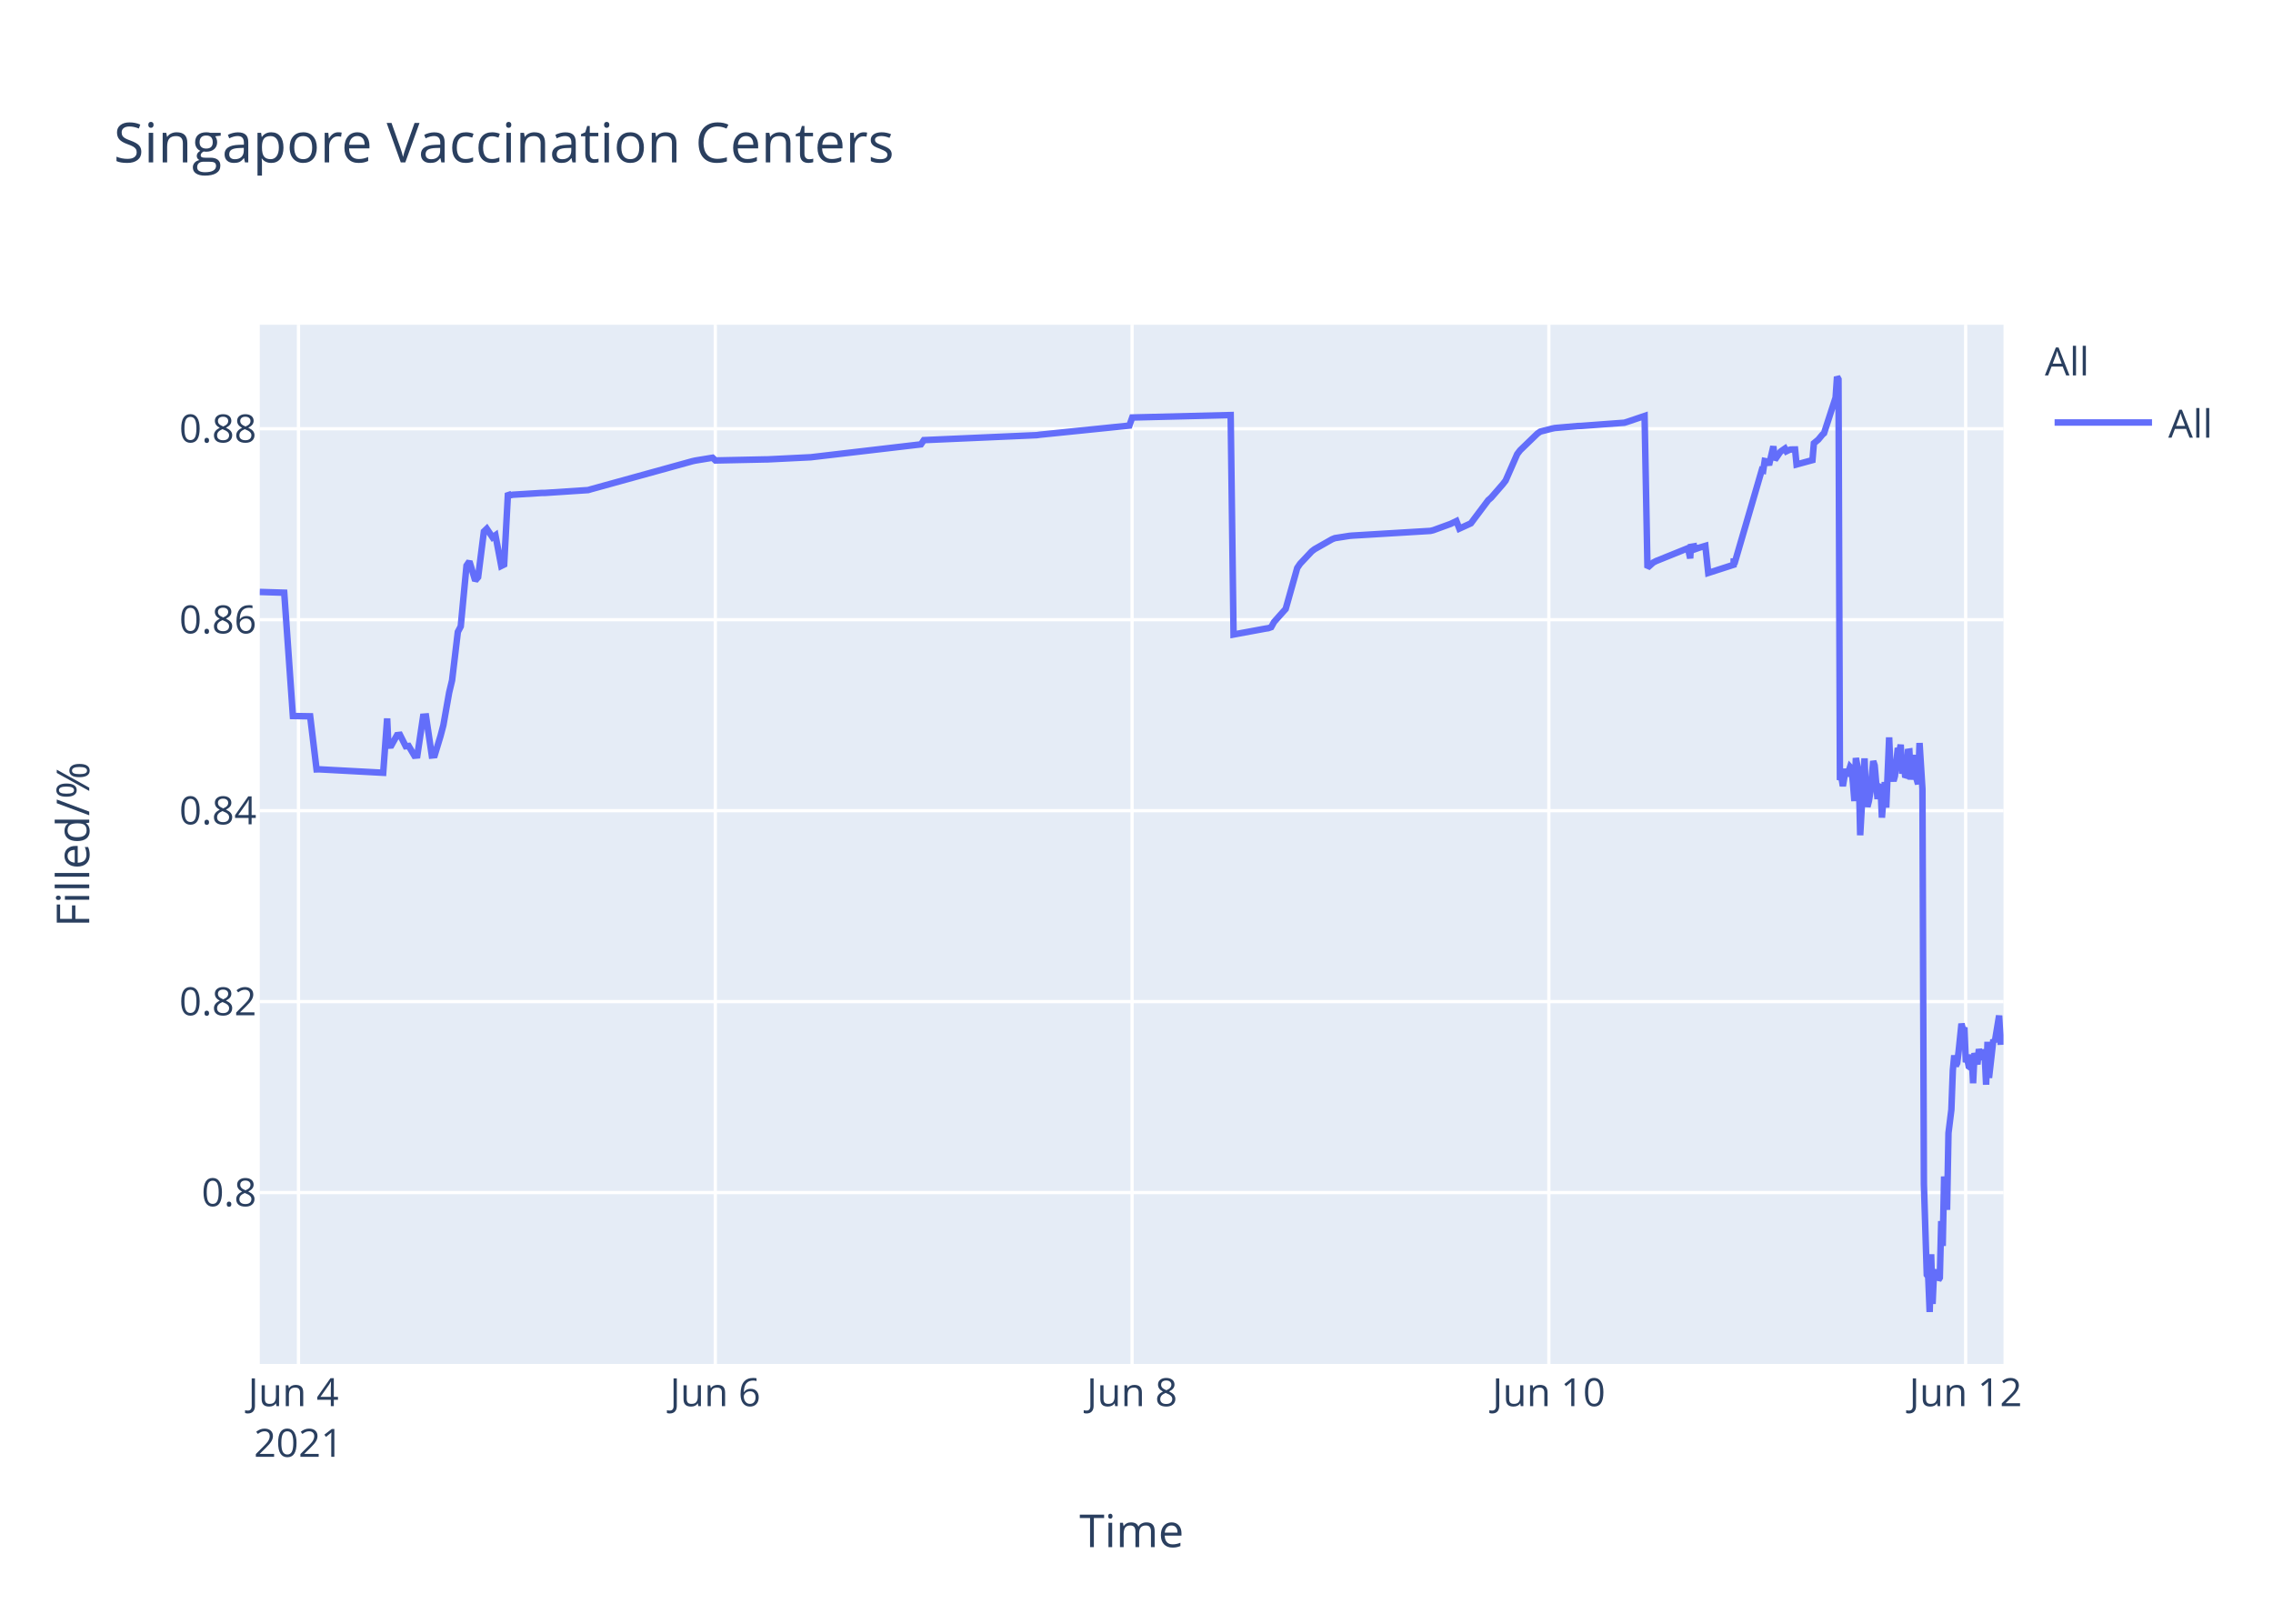
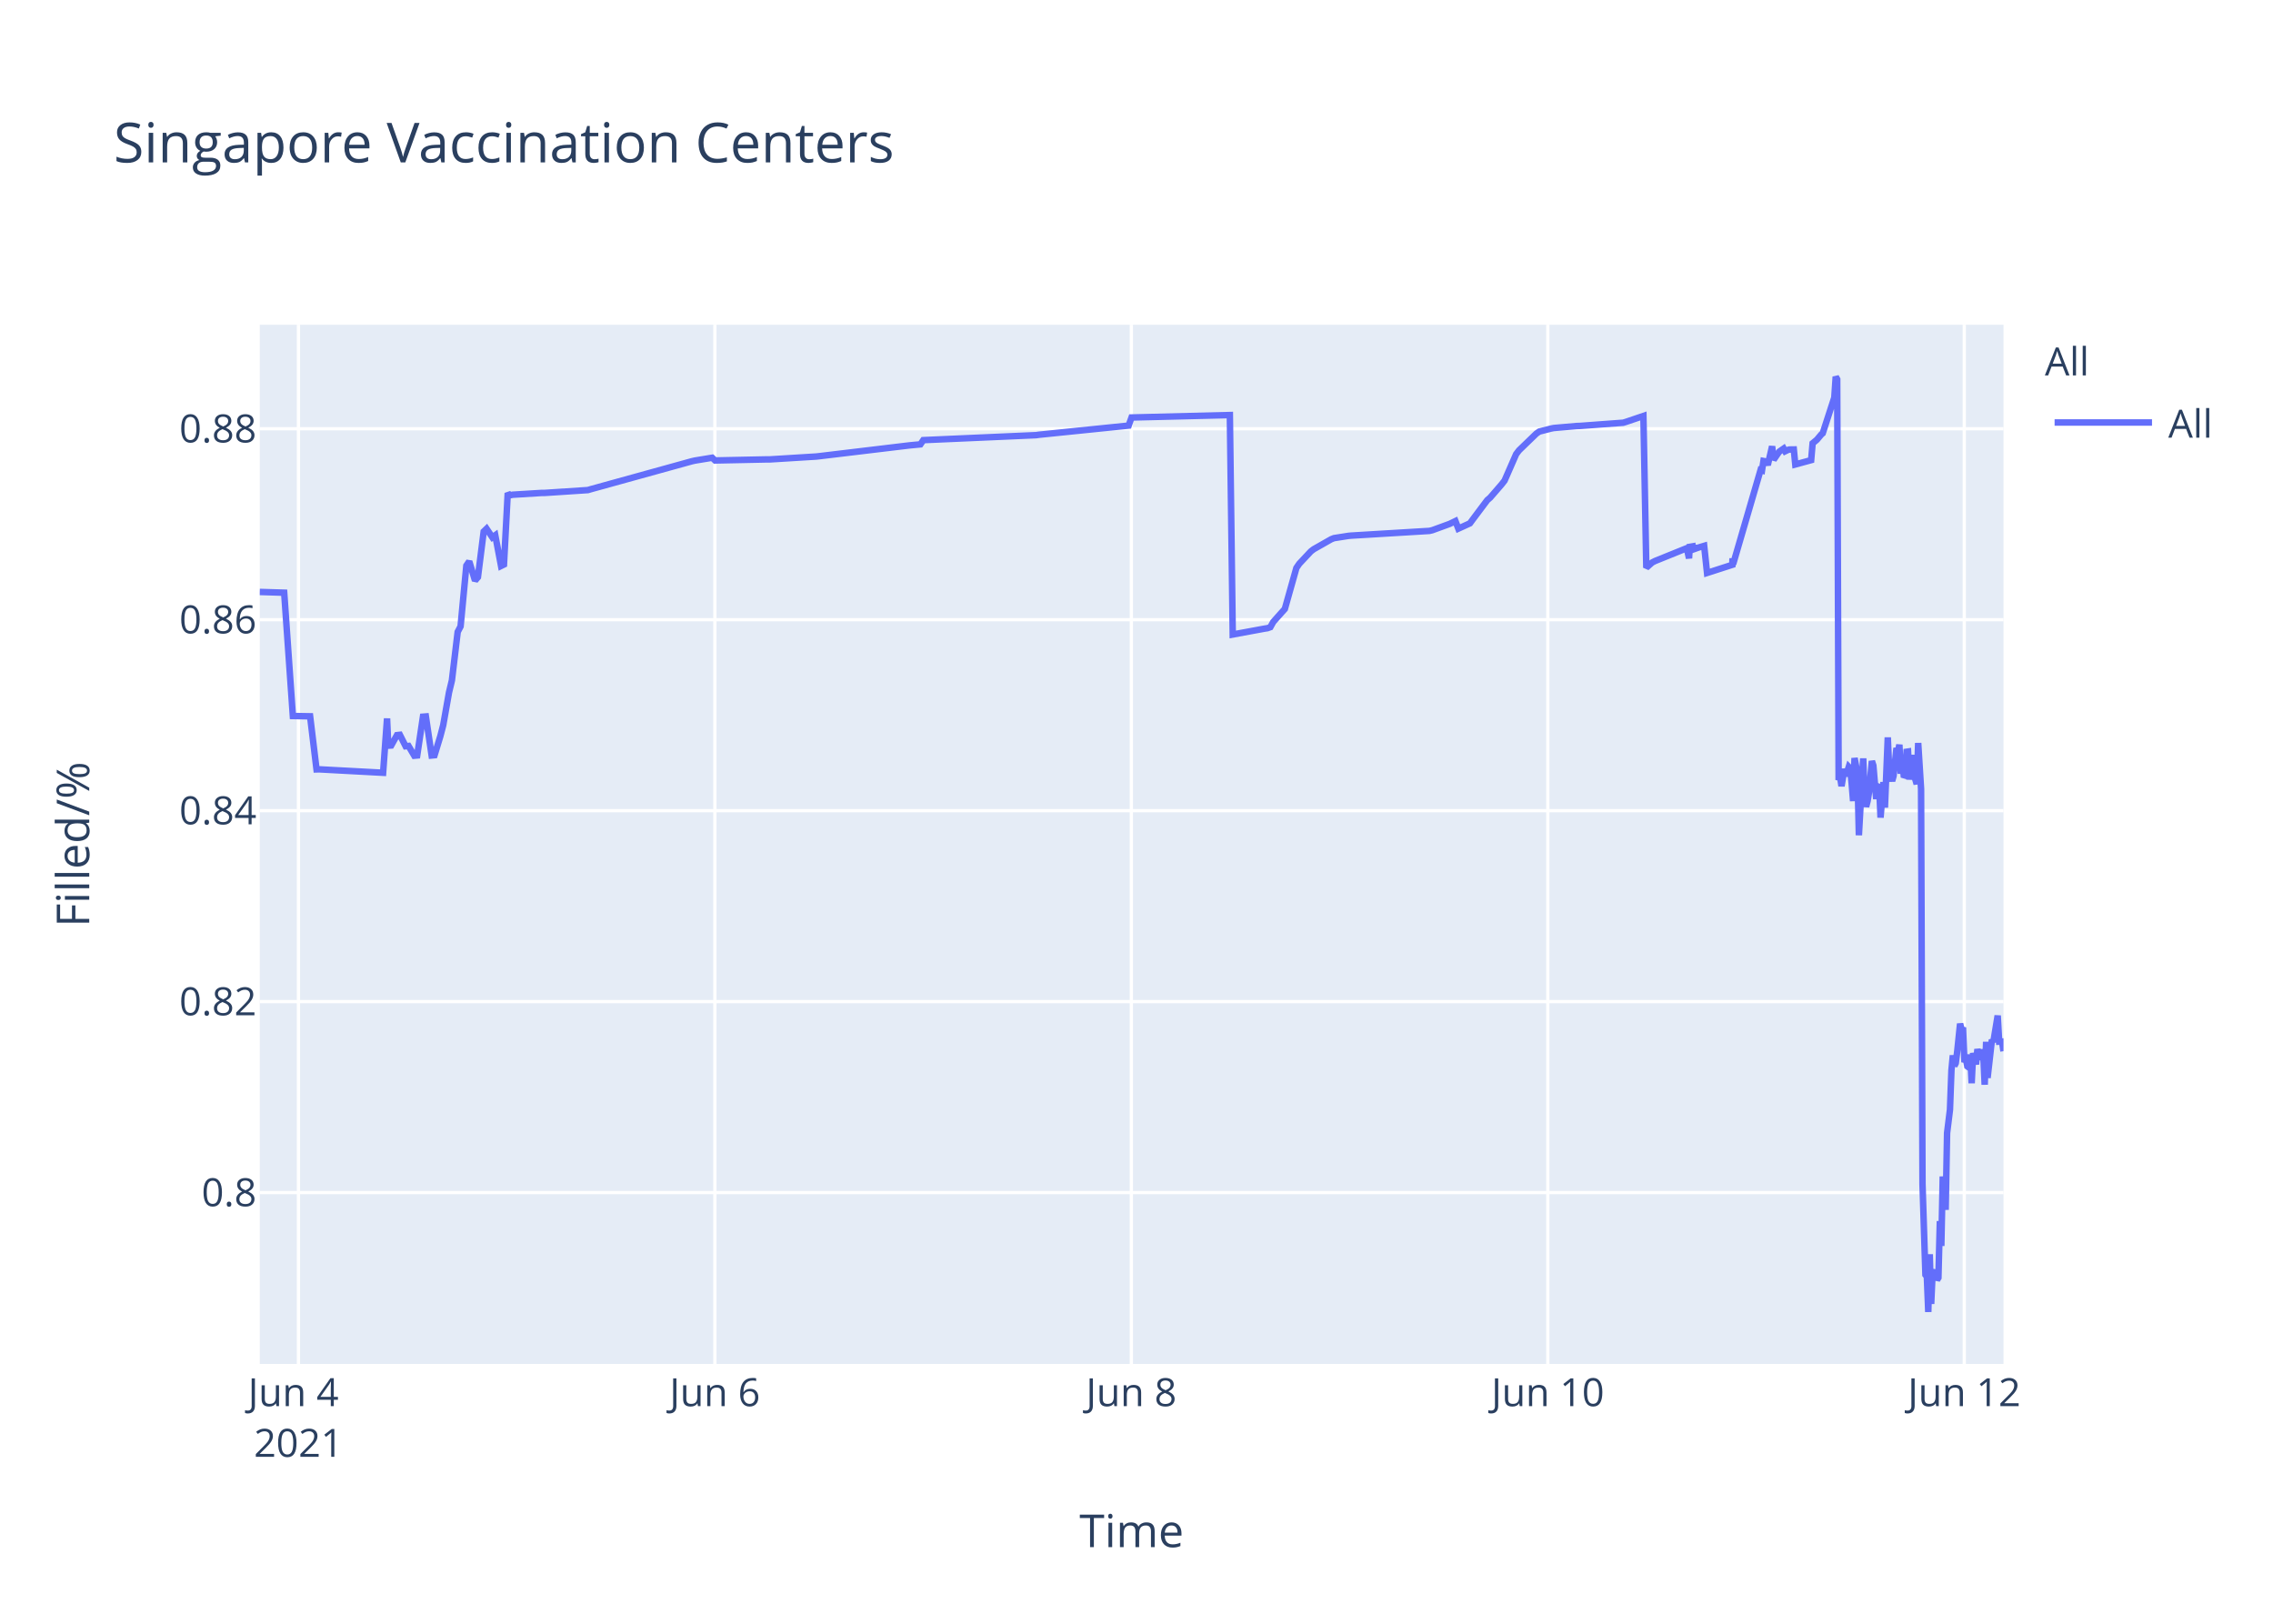
<svg xmlns="http://www.w3.org/2000/svg" class="main-svg" width="700" height="500" style="" viewBox="0 0 700 500">
  <rect x="0" y="0" width="700" height="500" style="fill: rgb(255, 255, 255); fill-opacity: 1;" />
-   <defs id="defs-3de5c6">
+   <defs id="defs-644dc8">
    <g class="clips">
-       <clipPath id="clip3de5c6xyplot" class="plotclip">
+       <clipPath id="clip644dc8xyplot" class="plotclip">
        <rect width="537" height="320" />
      </clipPath>
-       <clipPath class="axesclip" id="clip3de5c6x">
+       <clipPath class="axesclip" id="clip644dc8x">
        <rect x="80" y="0" width="537" height="500" />
      </clipPath>
-       <clipPath class="axesclip" id="clip3de5c6y">
+       <clipPath class="axesclip" id="clip644dc8y">
        <rect x="0" y="100" width="700" height="320" />
      </clipPath>
-       <clipPath class="axesclip" id="clip3de5c6xy">
+       <clipPath class="axesclip" id="clip644dc8xy">
        <rect x="80" y="100" width="537" height="320" />
      </clipPath>
    </g>
    <g class="gradients" />
  </defs>
  <g class="bglayer">
    <rect class="bg" x="80" y="100" width="537" height="320" style="fill: rgb(229, 236, 246); fill-opacity: 1; stroke-width: 0;" />
  </g>
  <g class="layer-below">
    <g class="imagelayer" />
    <g class="shapelayer" />
  </g>
  <g class="cartesianlayer">
    <g class="subplot xy">
      <g class="layer-subplot">
        <g class="shapelayer" />
        <g class="imagelayer" />
      </g>
      <g class="gridlayer">
        <g class="x">
-           <path class="xgrid crisp" transform="translate(91.92,0)" d="M0,100v320" style="stroke: rgb(255, 255, 255); stroke-opacity: 1; stroke-width: 1px;" />
-           <path class="xgrid crisp" transform="translate(220.28,0)" d="M0,100v320" style="stroke: rgb(255, 255, 255); stroke-opacity: 1; stroke-width: 1px;" />
-           <path class="xgrid crisp" transform="translate(348.64,0)" d="M0,100v320" style="stroke: rgb(255, 255, 255); stroke-opacity: 1; stroke-width: 1px;" />
-           <path class="xgrid crisp" transform="translate(476.99,0)" d="M0,100v320" style="stroke: rgb(255, 255, 255); stroke-opacity: 1; stroke-width: 1px;" />
-           <path class="xgrid crisp" transform="translate(605.35,0)" d="M0,100v320" style="stroke: rgb(255, 255, 255); stroke-opacity: 1; stroke-width: 1px;" />
+           <path class="xgrid crisp" transform="translate(91.91,0)" d="M0,100v320" style="stroke: rgb(255, 255, 255); stroke-opacity: 1; stroke-width: 1px;" />
+           <path class="xgrid crisp" transform="translate(220.16,0)" d="M0,100v320" style="stroke: rgb(255, 255, 255); stroke-opacity: 1; stroke-width: 1px;" />
+           <path class="xgrid crisp" transform="translate(348.41,0)" d="M0,100v320" style="stroke: rgb(255, 255, 255); stroke-opacity: 1; stroke-width: 1px;" />
+           <path class="xgrid crisp" transform="translate(476.67,0)" d="M0,100v320" style="stroke: rgb(255, 255, 255); stroke-opacity: 1; stroke-width: 1px;" />
+           <path class="xgrid crisp" transform="translate(604.92,0)" d="M0,100v320" style="stroke: rgb(255, 255, 255); stroke-opacity: 1; stroke-width: 1px;" />
        </g>
        <g class="y">
          <path class="ygrid crisp" transform="translate(0,367.23)" d="M80,0h537" style="stroke: rgb(255, 255, 255); stroke-opacity: 1; stroke-width: 1px;" />
          <path class="ygrid crisp" transform="translate(0,308.43)" d="M80,0h537" style="stroke: rgb(255, 255, 255); stroke-opacity: 1; stroke-width: 1px;" />
          <path class="ygrid crisp" transform="translate(0,249.63)" d="M80,0h537" style="stroke: rgb(255, 255, 255); stroke-opacity: 1; stroke-width: 1px;" />
          <path class="ygrid crisp" transform="translate(0,190.83)" d="M80,0h537" style="stroke: rgb(255, 255, 255); stroke-opacity: 1; stroke-width: 1px;" />
          <path class="ygrid crisp" transform="translate(0,132.03)" d="M80,0h537" style="stroke: rgb(255, 255, 255); stroke-opacity: 1; stroke-width: 1px;" />
        </g>
      </g>
      <g class="zerolinelayer" />
      <path class="xlines-below" />
      <path class="ylines-below" />
      <g class="overlines-below" />
      <g class="xaxislayer-below" />
      <g class="yaxislayer-below" />
      <g class="overaxes-below" />
-       <g class="plot" transform="translate(80,100)" clip-path="url('#clip3de5c6xyplot')">
+       <g class="plot" transform="translate(80,100)" clip-path="url('#clip644dc8xyplot')">
        <g class="scatterlayer mlayer">
-           <g class="trace scatter traceaa7b97" style="stroke-miterlimit: 2; opacity: 1;">
+           <g class="trace scatter trace05e2af" style="stroke-miterlimit: 2; opacity: 1;">
            <g class="fills" />
            <g class="errorbars" />
            <g class="lines">
-               <path class="js-line" d="M0,82.28L7.53,82.51L10.2,120.48L15.52,120.57L17.49,136.92L18.32,136.9L38.01,137.96L39.23,121.23L39.61,129.62L40.5,129.56L42.28,126.37L43.17,126.27L44.95,129.79L45.85,129.7L47.63,132.71L48.52,132.63L50.3,120.69L51.2,120.62L52.98,132.64L53.87,132.55L55.65,126.68L56.54,123.32L58.33,113.21L59.22,109.51L61,94.58L61.89,92.89L63.67,74.17L64.56,72.87L66.35,78.78L67.24,77.73L69.02,63.68L69.91,62.82L71.69,65.47L72.58,64.83L74.37,74.27L75.26,73.83L76.44,51.83L77.04,52.53L77.93,52.34L86.85,51.79L87.74,51.79L101.11,50.91L102,50.65L133.2,42.03L134.09,41.83L139.44,40.95L140.33,41.79L155.48,41.47L156.38,41.46L169.74,40.8L170.64,40.69L203.62,36.83L204.51,35.53L239.27,34L240.16,33.87L267.8,31.05L268.69,28.56L299,27.81L299.89,95.38L309.72,93.57L310.59,93.44L311.48,93.12L312.37,91.51L315.04,88.51L315.94,87.52L319.5,74.89L320.39,73.59L323.96,69.79L324.85,69.11L330.2,66.07L331.09,65.71L335.55,65.01L336.44,64.93L360.5,63.48L361.39,63.27L366.74,61.32L367.63,60.89L368.53,60.46L369.42,62.78L372.98,61.15L373.88,59.94L378.33,54.01L379.22,53.24L382.79,49.13L383.68,47.98L387.24,39.84L388.14,38.66L393.48,33.5L394.38,32.89L397.94,31.98L398.83,31.8L405.96,31.18L406.86,31.16L420.23,30.17L421.12,29.9L426.47,28.09L427.36,74.81L429.14,73.22L430.03,72.76L438.95,69.16L439.84,68.8L440.52,71.93L440.73,68.39L441.58,68.25L441.62,69.25L442.47,67.95L442.51,68.94L443.4,68.62L445.19,68.09L446.08,76.43L453.88,73.91L453.92,72.31L453.96,72.03L454.1,73.74L462.57,44.74L463.01,44.87L463.46,41.95L464.35,42.12L464.8,43.2L466.13,37.43L466.58,41.6L467.91,39.66L468.36,39.05L469.7,38.13L470.15,38.96L471.04,38.53L471.48,38.42L472.82,38.4L473.27,43.02L478.17,41.69L478.61,36.5L479.5,35.76L479.95,35.39L481.28,33.79L481.73,33.41L485.3,22.43L485.74,16L486.19,16.8L486.63,140.18L487.08,139.22L487.53,142.07L488.42,136.79L488.86,138.99L489.76,136.15L490.2,136.63L490.65,141.25L491.09,146.68L491.54,133.42L492.43,138.09L492.87,157.2L494.21,133.53L494.66,145.44L495.1,148.42L495.55,146.68L495.99,144.02L496.88,134.36L497.33,135.71L498.22,146.05L498.67,142.1L499.11,141.74L499.56,151.77L500.45,140.84L500.89,148.68L501.79,127.07L502.23,137.58L503.13,140.49L503.57,138.92L504.46,130.34L504.91,131.67L505.35,129.31L505.8,138.25L506.25,134.05L506.69,138.68L507.14,138.81L507.58,131.49L508.03,131.42L508.47,140.05L509.36,132.48L509.81,138.41L510.7,141.46L511.15,128.79L512.04,142.96L512.49,264.58L513.38,292.55L513.82,293.12L514.27,304L514.72,286.22L515.16,301.52L515.6,291.75L516.05,292.1L516.5,291.07L516.94,294.16L517.39,293.46L517.83,276.02L518.28,283.67L518.72,262.28L519.62,272.54L520.06,248.89L520.95,241.71L521.4,229.6L521.84,224.98L522.29,228.24L522.74,227.36L523.18,223.79L524.07,215.22L524.52,217.06L524.96,216.4L525.41,227.08L525.86,226.08L526.3,228.38L526.75,228.68L527.19,224.72L527.64,233.57L528.08,224.28L528.98,227.75L529.42,223.07L530.31,226.33L530.76,223.26L531.2,224.52L531.65,234.01L532.09,220.81L532.54,231.91L533.88,220.15L534.32,220.86L535.66,212.72L536.11,220.76L537,220.72" style="vector-effect: non-scaling-stroke; fill: none; stroke: rgb(99, 110, 250); stroke-opacity: 1; stroke-width: 2px; opacity: 1;" />
+               <path class="js-line" d="M0,82.28L7.52,82.51L10.19,120.48L15.5,120.57L17.48,136.92L18.31,136.9L37.98,137.96L39.2,121.23L39.57,129.62L40.47,129.56L42.25,126.37L43.14,126.27L44.92,129.79L45.81,129.7L47.59,132.71L48.48,132.63L50.26,120.69L51.15,120.62L52.93,132.64L53.82,132.55L55.61,126.68L56.49,123.32L58.28,113.21L59.17,109.51L60.95,94.58L61.84,92.89L63.62,74.17L64.51,72.87L66.29,78.78L67.18,77.73L68.96,63.68L69.85,62.82L71.63,65.47L72.52,64.83L74.31,74.27L75.2,73.83L76.37,51.83L76.98,52.53L77.87,52.34L86.78,51.79L87.67,51.79L101.03,50.91L101.91,50.65L133.09,42.03L133.98,41.83L139.33,40.95L140.22,41.79L156.25,41.46L157.14,41.46L171.39,40.58L172.28,40.48L199.89,37.17L200.78,37.08L203.45,36.83L204.34,35.53L239.07,34L239.97,33.87L267.58,31.05L268.47,28.56L298.75,27.81L299.64,95.38L309.47,93.57L310.33,93.44L311.22,93.12L312.11,91.51L314.78,88.51L315.68,87.52L319.24,74.89L320.13,73.59L323.69,69.79L324.58,69.11L329.93,66.07L330.82,65.71L335.27,65.01L336.16,64.93L360.21,63.48L361.1,63.27L366.44,61.32L367.33,60.89L368.22,60.46L369.11,62.78L372.68,61.15L373.57,59.94L378.02,54.01L378.91,53.24L382.47,49.13L383.36,47.98L386.92,39.84L387.82,38.66L393.16,33.5L394.05,32.89L397.61,31.98L398.5,31.8L405.63,31.18L406.52,31.16L419.88,30.17L420.77,29.9L426.11,28.09L427,74.81L428.79,73.22L429.68,72.76L438.58,69.16L439.48,68.8L440.16,71.93L440.37,68.39L441.21,68.25L441.26,69.25L442.1,67.95L442.15,68.94L443.04,68.62L444.82,68.09L445.71,76.43L453.51,73.91L453.54,72.31L453.59,72.03L453.73,73.74L462.19,44.74L462.63,44.87L463.08,41.95L463.97,42.12L464.41,43.2L465.75,37.43L466.2,41.6L467.53,39.66L467.98,39.05L469.31,38.13L469.76,38.96L470.65,38.53L471.09,38.42L472.43,38.4L472.88,43.02L477.77,41.69L478.22,36.5L479.11,35.76L479.55,35.39L480.89,33.79L481.33,33.41L484.9,22.43L485.34,16L485.79,16.8L486.23,140.18L486.68,139.22L487.12,142.07L488.01,136.79L488.46,138.99L489.35,136.15L489.8,136.63L490.24,141.25L490.69,146.68L491.13,133.42L492.02,138.09L492.47,157.2L493.8,133.53L494.25,145.44L494.69,148.42L495.14,146.68L495.58,144.02L496.47,134.36L496.92,135.71L497.81,146.05L498.26,142.1L498.7,141.74L499.14,151.77L500.04,140.84L500.48,148.68L501.37,127.07L501.82,137.58L502.71,140.49L503.15,138.92L504.05,130.34L504.49,131.67L504.94,129.31L505.38,138.25L505.83,134.05L506.27,138.68L506.72,138.81L507.16,131.49L507.61,131.42L508.05,140.05L508.94,132.48L509.39,138.41L510.28,141.46L510.73,128.79L511.62,142.96L512.06,264.58L512.96,292.55L513.4,293.12L513.84,304L514.29,286.22L514.73,301.52L515.18,291.75L515.62,292.1L516.07,291.07L516.52,294.16L516.96,293.46L517.41,276.02L517.85,283.67L518.3,262.28L519.19,272.54L519.63,248.89L520.52,241.71L520.97,229.6L521.41,224.98L521.86,228.24L522.3,227.36L522.75,223.79L523.64,215.22L524.09,217.06L524.53,216.4L524.98,227.08L525.42,226.08L525.87,228.38L526.31,228.68L526.76,224.72L527.2,233.57L527.65,224.28L528.54,227.75L528.98,223.07L529.87,226.33L530.32,223.26L530.77,224.52L531.21,234.01L531.66,220.81L532.1,231.91L533.44,220.15L533.88,220.86L535.22,212.72L535.67,220.76L536.56,220.72L537,223.7" style="vector-effect: non-scaling-stroke; fill: none; stroke: rgb(99, 110, 250); stroke-opacity: 1; stroke-width: 2px; opacity: 1;" />
            </g>
            <g class="points" />
            <g class="text" />
          </g>
        </g>
      </g>
      <g class="overplot" />
      <path class="xlines-above crisp" d="M0,0" style="fill: none;" />
      <path class="ylines-above crisp" d="M0,0" style="fill: none;" />
      <g class="overlines-above" />
      <g class="xaxislayer-above">
        <g class="xtick">
-           <text text-anchor="middle" x="0" y="433" transform="translate(91.92,0)" style="font-family: 'Open Sans', verdana, arial, sans-serif; font-size: 12px; fill: rgb(42, 63, 95); fill-opacity: 1; white-space: pre;">
+           <text text-anchor="middle" x="0" y="433" transform="translate(91.91,0)" style="font-family: 'Open Sans', verdana, arial, sans-serif; font-size: 12px; fill: rgb(42, 63, 95); fill-opacity: 1; white-space: pre;">
            <tspan class="line" dy="0em" x="0" y="433">Jun 4</tspan>
            <tspan class="line" dy="1.3em" x="0" y="433">2021</tspan>
          </text>
        </g>
        <g class="xtick">
-           <text text-anchor="middle" x="0" y="433" transform="translate(220.28,0)" style="font-family: 'Open Sans', verdana, arial, sans-serif; font-size: 12px; fill: rgb(42, 63, 95); fill-opacity: 1; white-space: pre;">Jun 6</text>
+           <text text-anchor="middle" x="0" y="433" transform="translate(220.16,0)" style="font-family: 'Open Sans', verdana, arial, sans-serif; font-size: 12px; fill: rgb(42, 63, 95); fill-opacity: 1; white-space: pre;">Jun 6</text>
        </g>
        <g class="xtick">
-           <text text-anchor="middle" x="0" y="433" transform="translate(348.64,0)" style="font-family: 'Open Sans', verdana, arial, sans-serif; font-size: 12px; fill: rgb(42, 63, 95); fill-opacity: 1; white-space: pre;">Jun 8</text>
+           <text text-anchor="middle" x="0" y="433" transform="translate(348.41,0)" style="font-family: 'Open Sans', verdana, arial, sans-serif; font-size: 12px; fill: rgb(42, 63, 95); fill-opacity: 1; white-space: pre;">Jun 8</text>
        </g>
        <g class="xtick">
-           <text text-anchor="middle" x="0" y="433" transform="translate(476.99,0)" style="font-family: 'Open Sans', verdana, arial, sans-serif; font-size: 12px; fill: rgb(42, 63, 95); fill-opacity: 1; white-space: pre;">Jun 10</text>
+           <text text-anchor="middle" x="0" y="433" transform="translate(476.67,0)" style="font-family: 'Open Sans', verdana, arial, sans-serif; font-size: 12px; fill: rgb(42, 63, 95); fill-opacity: 1; white-space: pre;">Jun 10</text>
        </g>
        <g class="xtick">
-           <text text-anchor="middle" x="0" y="433" transform="translate(605.35,0)" style="font-family: 'Open Sans', verdana, arial, sans-serif; font-size: 12px; fill: rgb(42, 63, 95); fill-opacity: 1; white-space: pre;">Jun 12</text>
+           <text text-anchor="middle" x="0" y="433" transform="translate(604.92,0)" style="font-family: 'Open Sans', verdana, arial, sans-serif; font-size: 12px; fill: rgb(42, 63, 95); fill-opacity: 1; white-space: pre;">Jun 12</text>
        </g>
      </g>
      <g class="yaxislayer-above">
        <g class="ytick">
          <text text-anchor="end" x="79" y="4.2" transform="translate(0,367.23)" style="font-family: 'Open Sans', verdana, arial, sans-serif; font-size: 12px; fill: rgb(42, 63, 95); fill-opacity: 1; white-space: pre;">0.8</text>
        </g>
        <g class="ytick">
          <text text-anchor="end" x="79" y="4.2" transform="translate(0,308.43)" style="font-family: 'Open Sans', verdana, arial, sans-serif; font-size: 12px; fill: rgb(42, 63, 95); fill-opacity: 1; white-space: pre;">0.82</text>
        </g>
        <g class="ytick">
          <text text-anchor="end" x="79" y="4.2" transform="translate(0,249.63)" style="font-family: 'Open Sans', verdana, arial, sans-serif; font-size: 12px; fill: rgb(42, 63, 95); fill-opacity: 1; white-space: pre;">0.84</text>
        </g>
        <g class="ytick">
          <text text-anchor="end" x="79" y="4.2" transform="translate(0,190.83)" style="font-family: 'Open Sans', verdana, arial, sans-serif; font-size: 12px; fill: rgb(42, 63, 95); fill-opacity: 1; white-space: pre;">0.86</text>
        </g>
        <g class="ytick">
          <text text-anchor="end" x="79" y="4.2" transform="translate(0,132.03)" style="font-family: 'Open Sans', verdana, arial, sans-serif; font-size: 12px; fill: rgb(42, 63, 95); fill-opacity: 1; white-space: pre;">0.88</text>
        </g>
      </g>
      <g class="overaxes-above" />
    </g>
  </g>
  <g class="polarlayer" />
  <g class="ternarylayer" />
  <g class="geolayer" />
  <g class="funnelarealayer" />
  <g class="pielayer" />
  <g class="treemaplayer" />
  <g class="sunburstlayer" />
  <g class="glimages" />
-   <defs id="topdefs-3de5c6">
+   <defs id="topdefs-644dc8">
    <g class="clips" />
-     <clipPath id="legend3de5c6">
+     <clipPath id="legend644dc8">
      <rect width="60" height="45" x="0" y="0" />
    </clipPath>
  </defs>
  <g class="layer-above">
    <g class="imagelayer" />
    <g class="shapelayer" />
  </g>
  <g class="infolayer">
    <g class="legend" pointer-events="all" transform="translate(627.74,100)">
      <rect class="bg" shape-rendering="crispEdges" width="60" height="45" x="0" y="0" style="stroke: rgb(68, 68, 68); stroke-opacity: 1; fill: rgb(255, 255, 255); fill-opacity: 1; stroke-width: 0px;" />
-       <g class="scrollbox" transform="" clip-path="url('#legend3de5c6')">
+       <g class="scrollbox" transform="" clip-path="url('#legend644dc8')">
        <text class="legendtitletext" text-anchor="start" x="2" y="15.6" style="font-family: 'Open Sans', verdana, arial, sans-serif; font-size: 12px; fill: rgb(42, 63, 95); fill-opacity: 1; white-space: pre;">All</text>
        <g class="groups" transform="">
          <g class="traces" transform="translate(0,30.1)" style="opacity: 1;">
            <text class="legendtext" text-anchor="start" x="40" y="4.68" style="font-family: 'Open Sans', verdana, arial, sans-serif; font-size: 12px; fill: rgb(42, 63, 95); fill-opacity: 1; white-space: pre;">All</text>
            <g class="layers" style="opacity: 1;">
              <g class="legendfill" />
              <g class="legendlines">
                <path class="js-line" d="M5,0h30" style="fill: none; stroke: rgb(99, 110, 250); stroke-opacity: 1; stroke-width: 2px;" />
              </g>
              <g class="legendsymbols">
                <g class="legendpoints" />
              </g>
            </g>
            <rect class="legendtoggle" x="0" y="-9.5" width="54.891" height="19" style="fill: rgb(0, 0, 0); fill-opacity: 0;" />
          </g>
        </g>
      </g>
      <rect class="scrollbar" rx="20" ry="3" width="0" height="0" x="0" y="0" style="fill: rgb(128, 139, 164); fill-opacity: 1;" />
    </g>
    <g class="g-gtitle">
      <text class="gtitle" x="35" y="50" text-anchor="start" dy="0em" style="font-family: 'Open Sans', verdana, arial, sans-serif; font-size: 17px; fill: rgb(42, 63, 95); opacity: 1; font-weight: normal; white-space: pre;">Singapore Vaccination Centers</text>
    </g>
    <g class="g-xtitle">
      <text class="xtitle" x="348.5" y="476.409" text-anchor="middle" style="font-family: 'Open Sans', verdana, arial, sans-serif; font-size: 14px; fill: rgb(42, 63, 95); opacity: 1; font-weight: normal; white-space: pre;">Time</text>
    </g>
    <g class="g-ytitle">
      <text class="ytitle" transform="rotate(-90,27.48125,260)" x="27.481" y="260" text-anchor="middle" style="font-family: 'Open Sans', verdana, arial, sans-serif; font-size: 14px; fill: rgb(42, 63, 95); opacity: 1; font-weight: normal; white-space: pre;">Filled/%</text>
    </g>
  </g>
</svg>
